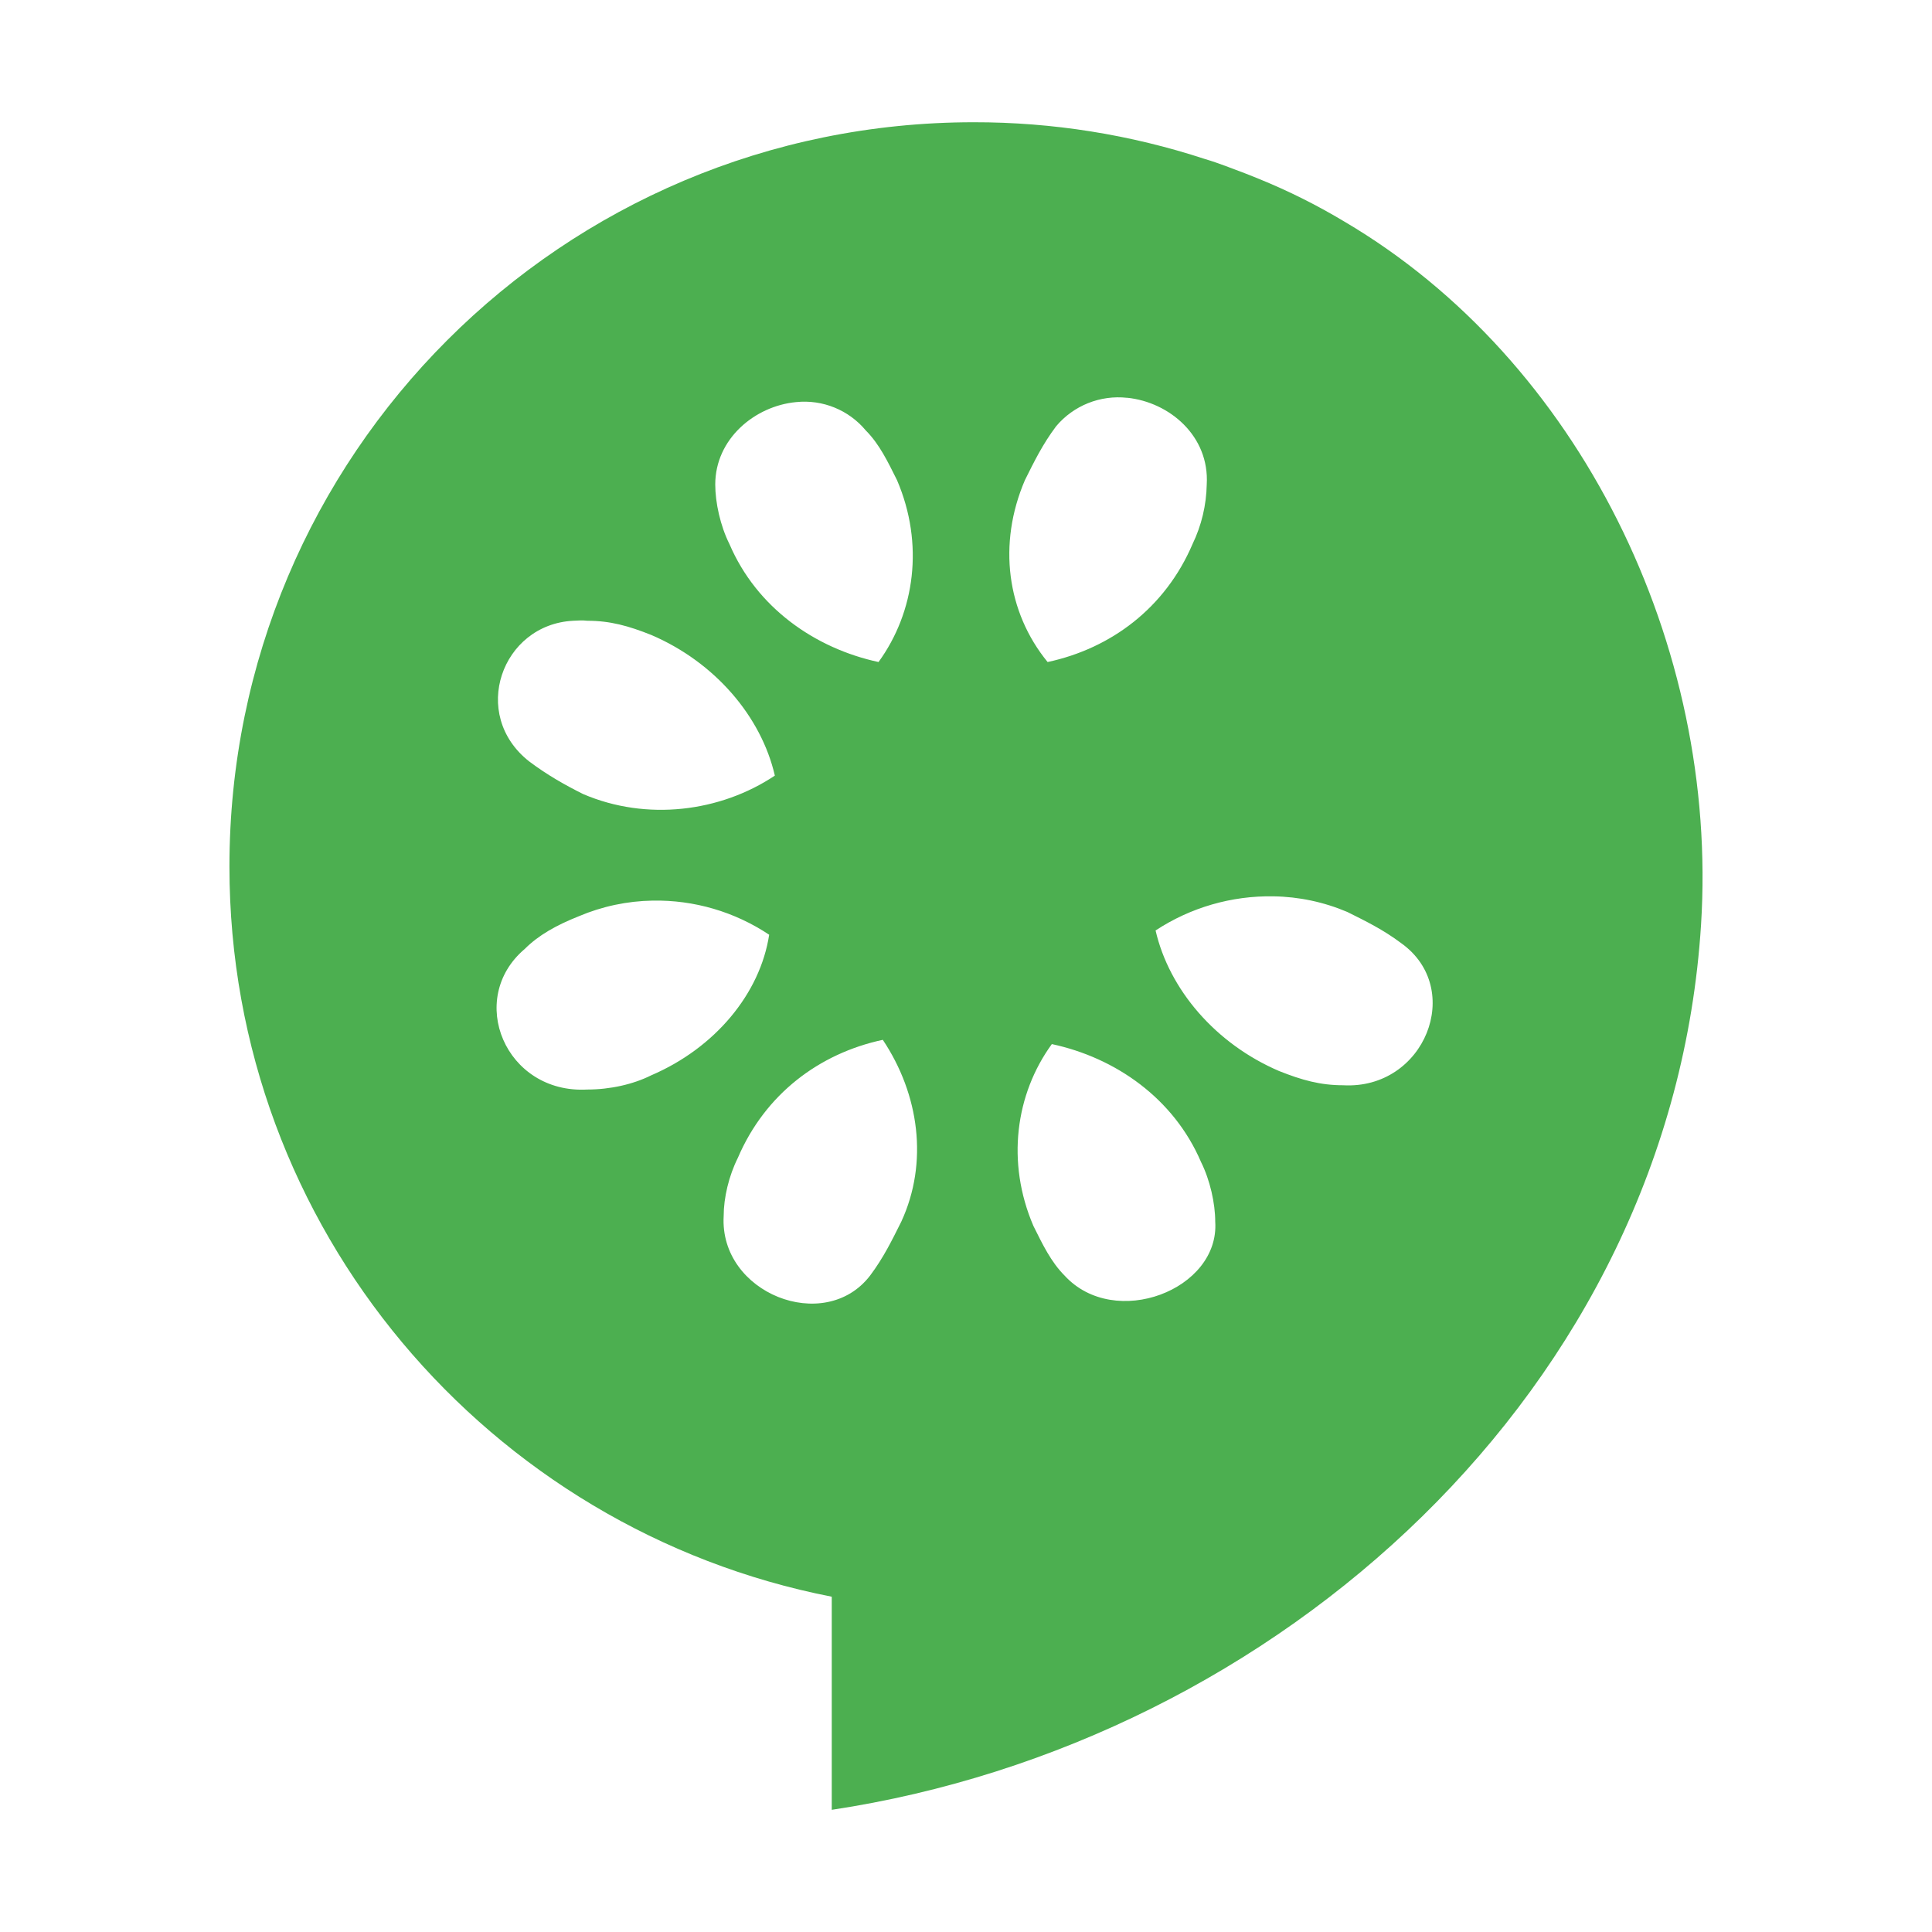
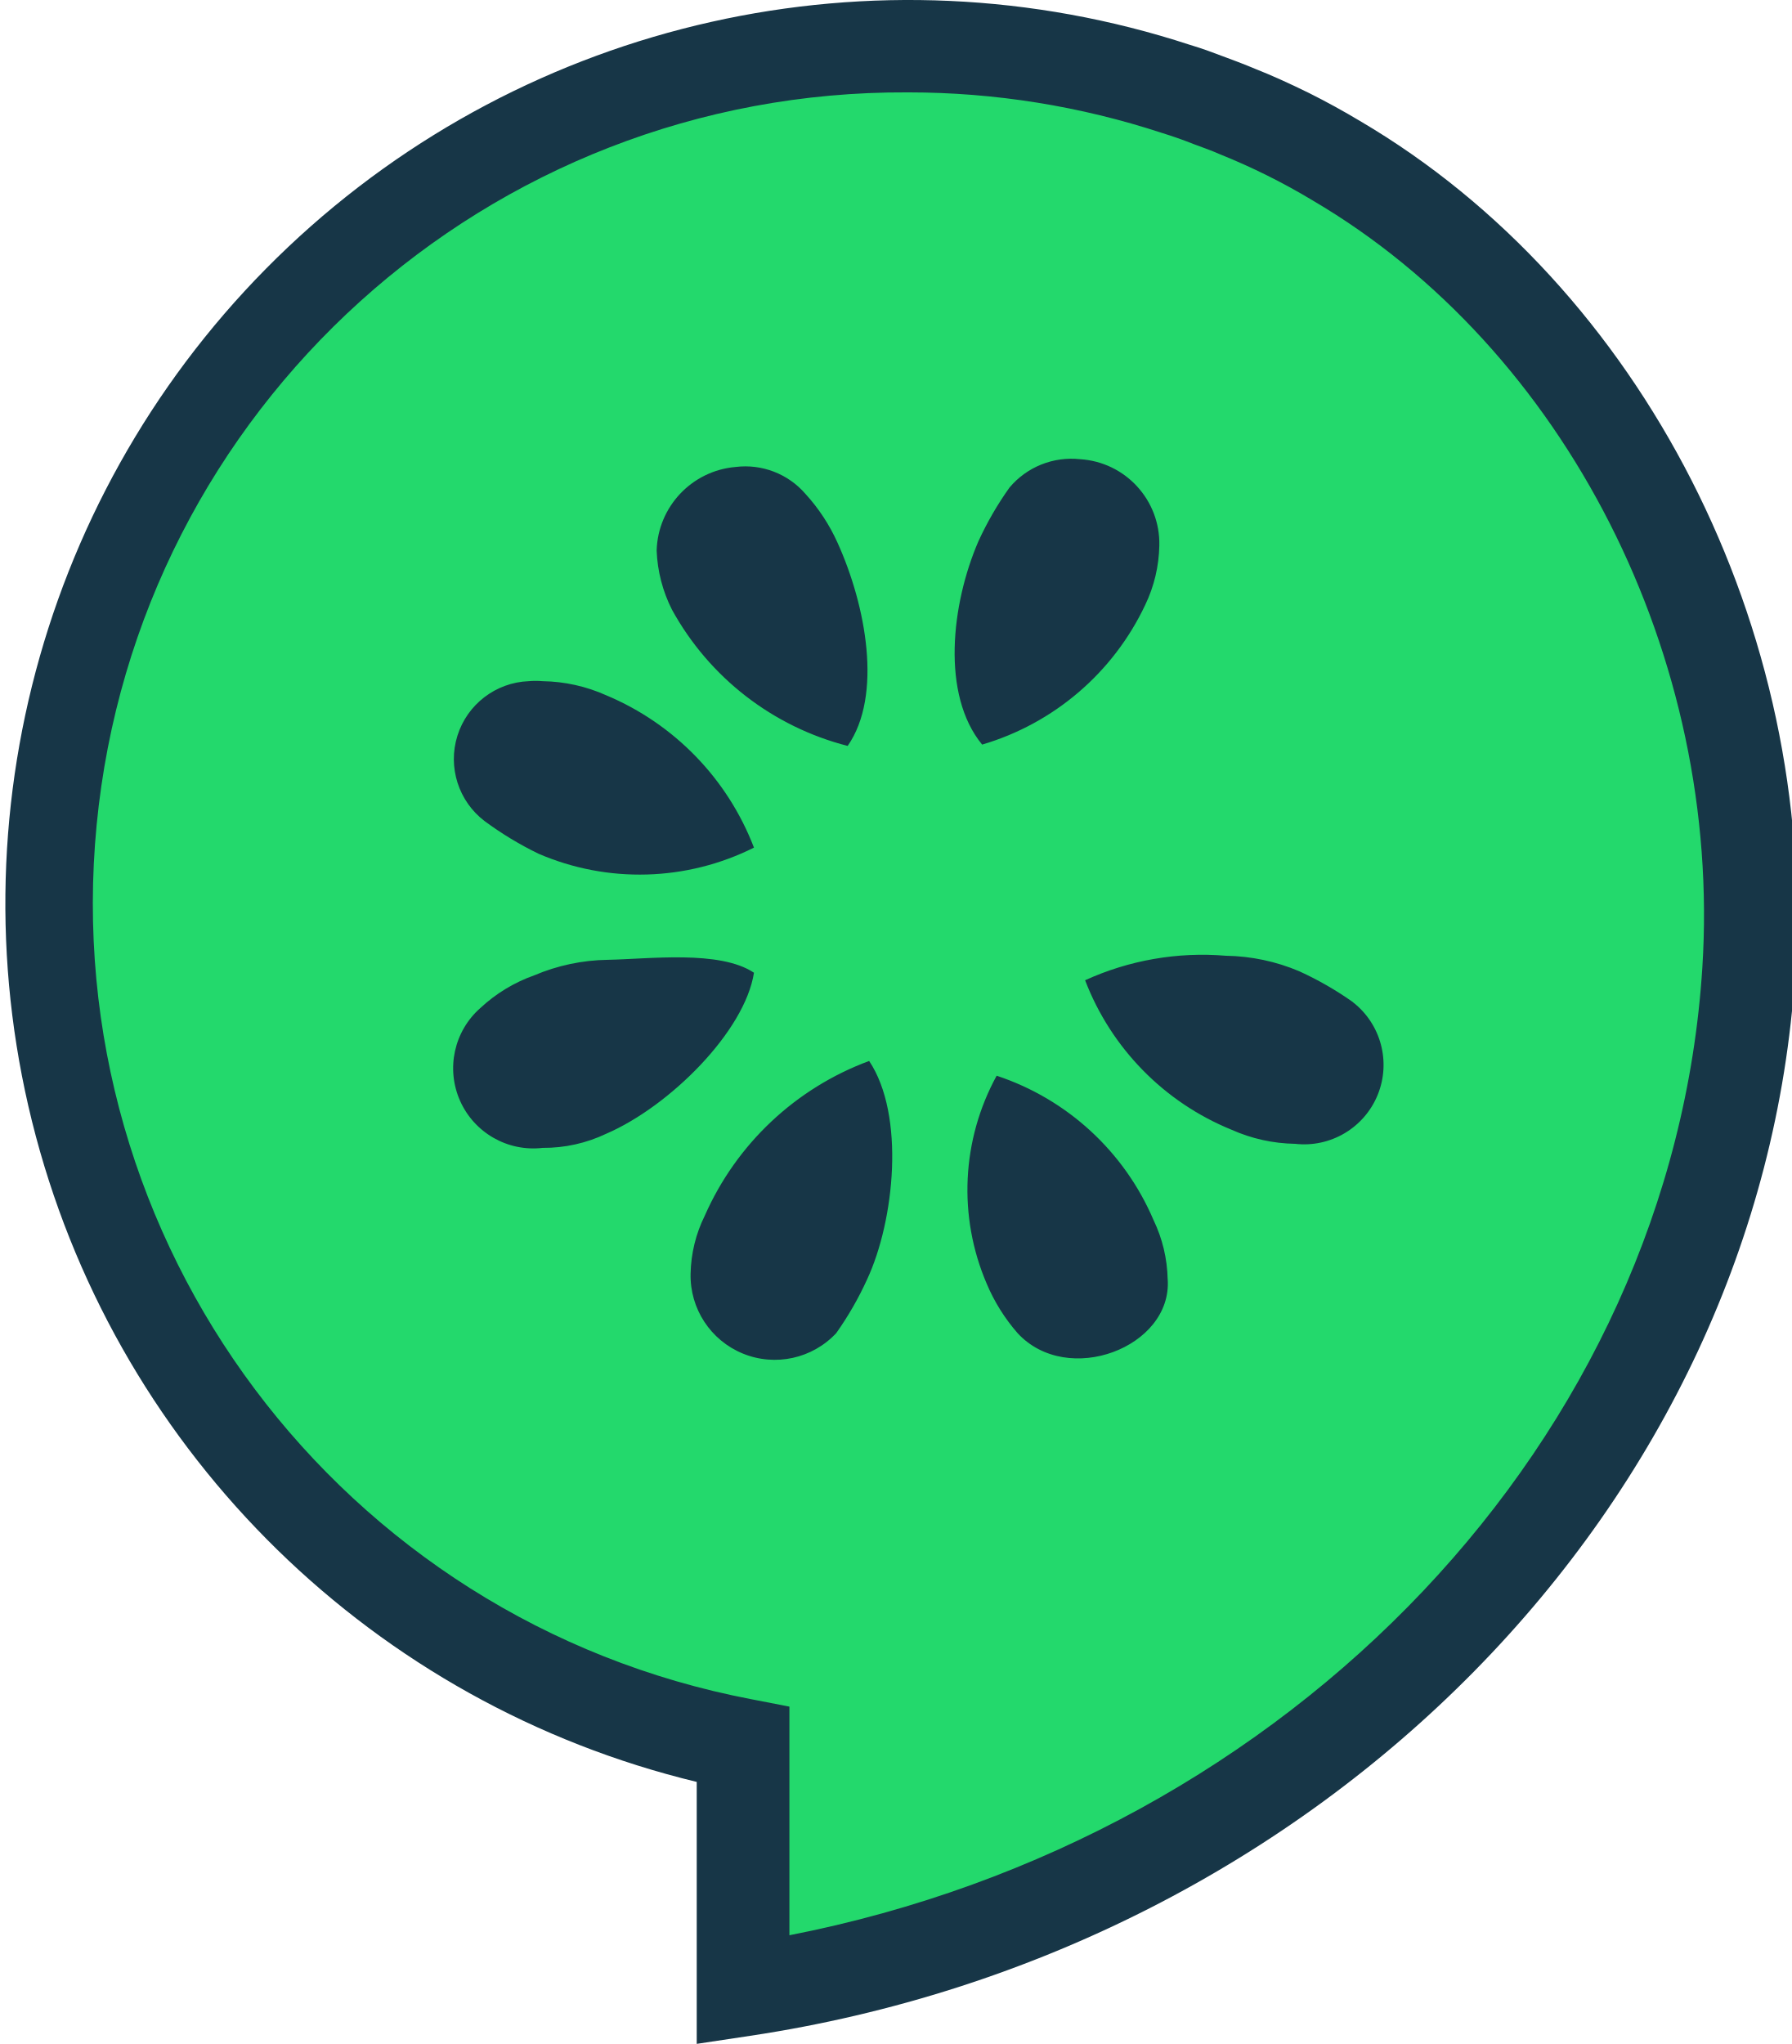
- <svg xmlns="http://www.w3.org/2000/svg" viewBox="0 0 33 33">
-   <path d="M16.633 2.088c-7.028 0-12.714 5.686-12.714 12.714 0 6.187 4.435 11.327 10.288 12.471v3.64c7.609-1.148 14.346-7.187 14.848-15.117.303-4.772-2.076-9.644-6.09-12.01a10.575 10.575 0 0 0-1.455-.728l-.243-.097c-.223-.083-.448-.175-.68-.243a12.614 12.614 0 0 0-3.954-.63zm2.62 4.707a1.387 1.387 0 0 0-1.213.485c-.233.31-.379.611-.534.922-.466 1.087-.31 2.252.388 3.106 1.087-.233 2.01-.927 2.475-2.014a2.45 2.45 0 0 0 .243-1.02c.048-.824-.634-1.405-1.359-1.48zm-5.654.073c-.708.067-1.382.63-1.382 1.407 0 .31.087.708.243 1.019.466 1.087 1.46 1.78 2.546 2.014.621-.854.782-2.019.316-3.106-.155-.31-.3-.616-.534-.85a1.364 1.364 0 0 0-1.188-.484zM9.79 10.603c-1.224.063-1.77 1.602-.752 2.402.31.233.612.403.922.558 1.087.466 2.344.306 3.275-.315-.233-1.01-1.023-1.936-2.11-2.402-.388-.155-.703-.243-1.092-.243-.087-.01-.161-.004-.243 0zm11.961 4.707a3.551 3.551 0 0 0-2.013.583c.233 1.009 1.023 1.935 2.11 2.401.389.155.705.243 1.093.243 1.397.078 2.08-1.65.994-2.426-.31-.233-.611-.379-.922-.534a3.354 3.354 0 0 0-1.262-.267zm-10.603.073a3.376 3.376 0 0 0-1.261.267c-.389.155-.69.325-.923.558-1.009.854-.33 2.48 1.068 2.402.388 0 .782-.088 1.092-.243 1.087-.466 1.859-1.392 2.014-2.401a3.474 3.474 0 0 0-1.99-.583zm3.931 2.378c-1.087.233-2.009.927-2.475 2.014-.155.31-.243.684-.243.994-.077 1.32 1.724 2.03 2.5 1.02.233-.31.378-.612.534-.923.466-1.009.306-2.174-.316-3.105zm2.887.073c-.621.854-.781 2.018-.315 3.105.155.311.3.616.534.85.854.93 2.65.242 2.572-.923 0-.31-.088-.708-.243-1.019-.466-1.087-1.46-1.78-2.547-2.013z" fill="#4caf50" fill-rule="evenodd" />
+ <svg xmlns="http://www.w3.org/2000/svg" class="ml-3 ml-md-0" viewBox="0 0 40.59 46.31" width="40.59" height="46.31">
+   <g>
+     <path fill="#23d96c" fill-rule="evenodd" d="M30.283 3.645q-.528-.317-1.08-.593a16.164 16.164 0 00-1.154-.518c-.124-.052-.247-.1-.372-.149-.343-.127-.689-.268-1.042-.371a19.427 19.427 0 10-9.792 37.51v5.56c11.676-1.753 22.016-10.979 22.787-23.093.459-7.289-3.193-14.73-9.347-18.346z" />
+     <path fill="#173647" d="M15.787 46.307v-5.935A20.472 20.472 0 1126.959 1.015c.274.08.557.187.832.291l.248.093c.165.064.291.113.417.167.348.137.739.313 1.208.543q.589.295 1.153.633c6.393 3.756 10.354 11.518 9.857 19.316-.763 12-10.722 22.122-23.679 24.067zm4.8-44.214h-.026a18.366 18.366 0 00-3.524 36.408l.85.165v5.18c11.392-2.224 20.009-11.272 20.686-21.922.448-7.033-3.1-14.018-8.83-17.383l-.008-.005A14.691 14.691 0 0027.654 3.5a5.74 5.74 0 00-.344-.138l-.27-.1a9.49 9.49 0 00-.708-.249 18.425 18.425 0 00-5.743-.92z" />
+     <path fill="#173647" fill-rule="evenodd" d="M16.666 10.58a1.8 1.8 0 011.583.608 4.184 4.184 0 01.728 1.107c.645 1.422 1.027 3.461.23 4.605a6.334 6.334 0 01-3.981-3.087 3.236 3.236 0 01-.347-1.339 1.957 1.957 0 011.787-1.894zm-5.683 8.025a7.742 7.742 0 001.218.737 5.789 5.789 0 004.883-.138 6.116 6.116 0 00-3.345-3.45 3.664 3.664 0 00-1.442-.321 1.884 1.884 0 00-.319 0 1.766 1.766 0 00-.995 3.172zm6.1 3.433c-.777-.518-2.379-.309-3.312-.292a4.416 4.416 0 00-1.666.352 3.5 3.5 0 00-1.218.738 1.817 1.817 0 001.409 3.171 3.3 3.3 0 001.442-.321c1.436-.62 3.141-2.32 3.346-3.648zm2.61 2a6.556 6.556 0 00-3.724 3.506 3.091 3.091 0 00-.321 1.314 1.907 1.907 0 003.3 1.346 7.422 7.422 0 00.7-1.218c.621-1.333.866-3.72.046-4.948zm2.557-7.167a5.941 5.941 0 003.7-3.167 3.243 3.243 0 00.319-1.346 1.915 1.915 0 00-1.794-1.954 1.832 1.832 0 00-1.6.641 7.382 7.382 0 00-.705 1.218c-.62 1.434-.842 3.48.081 4.603zm4.208 12.115a3.244 3.244 0 00-.321-1.345 5.869 5.869 0 00-3.554-3.269 5.386 5.386 0 00-.226 4.711 4.147 4.147 0 00.7 1.121c1.133 1.23 3.505.32 3.402-1.218zm4.2-6.28a7.466 7.466 0 00-1.217-.7 4.425 4.425 0 00-1.666-.352 6.4 6.4 0 00-3.188.555 5.959 5.959 0 003.316 3.386 3.672 3.672 0 001.442.32 1.8 1.8 0 001.31-3.209z" />
+   </g>
</svg>
